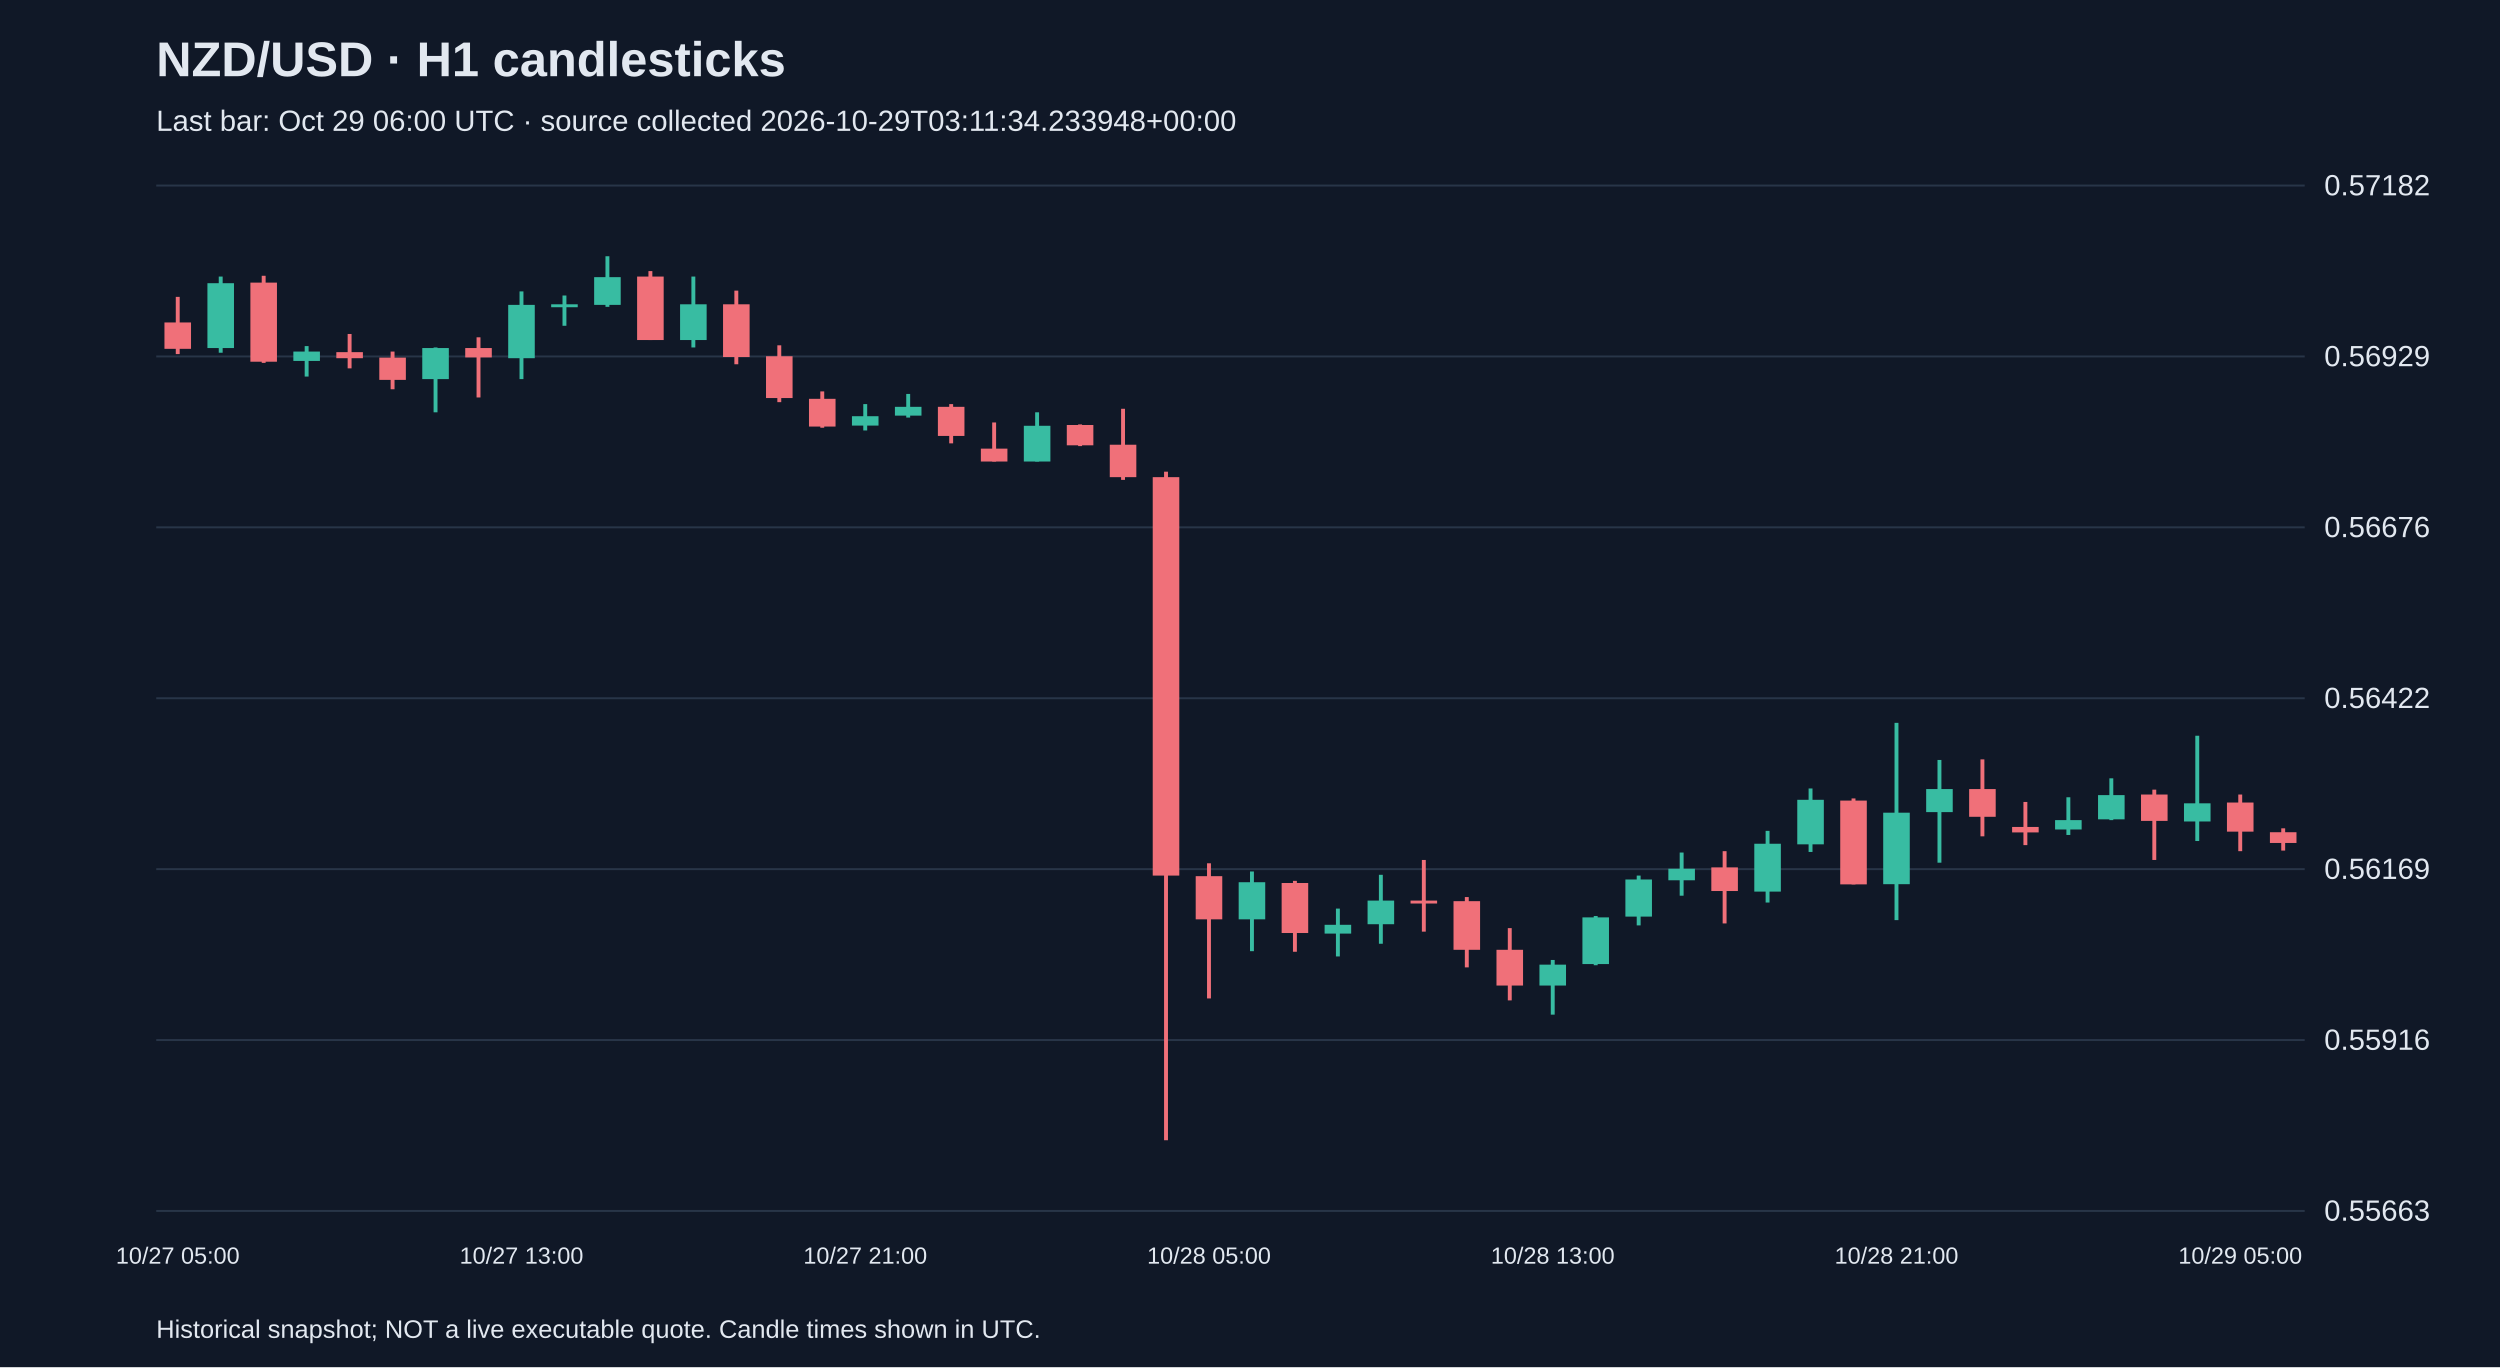
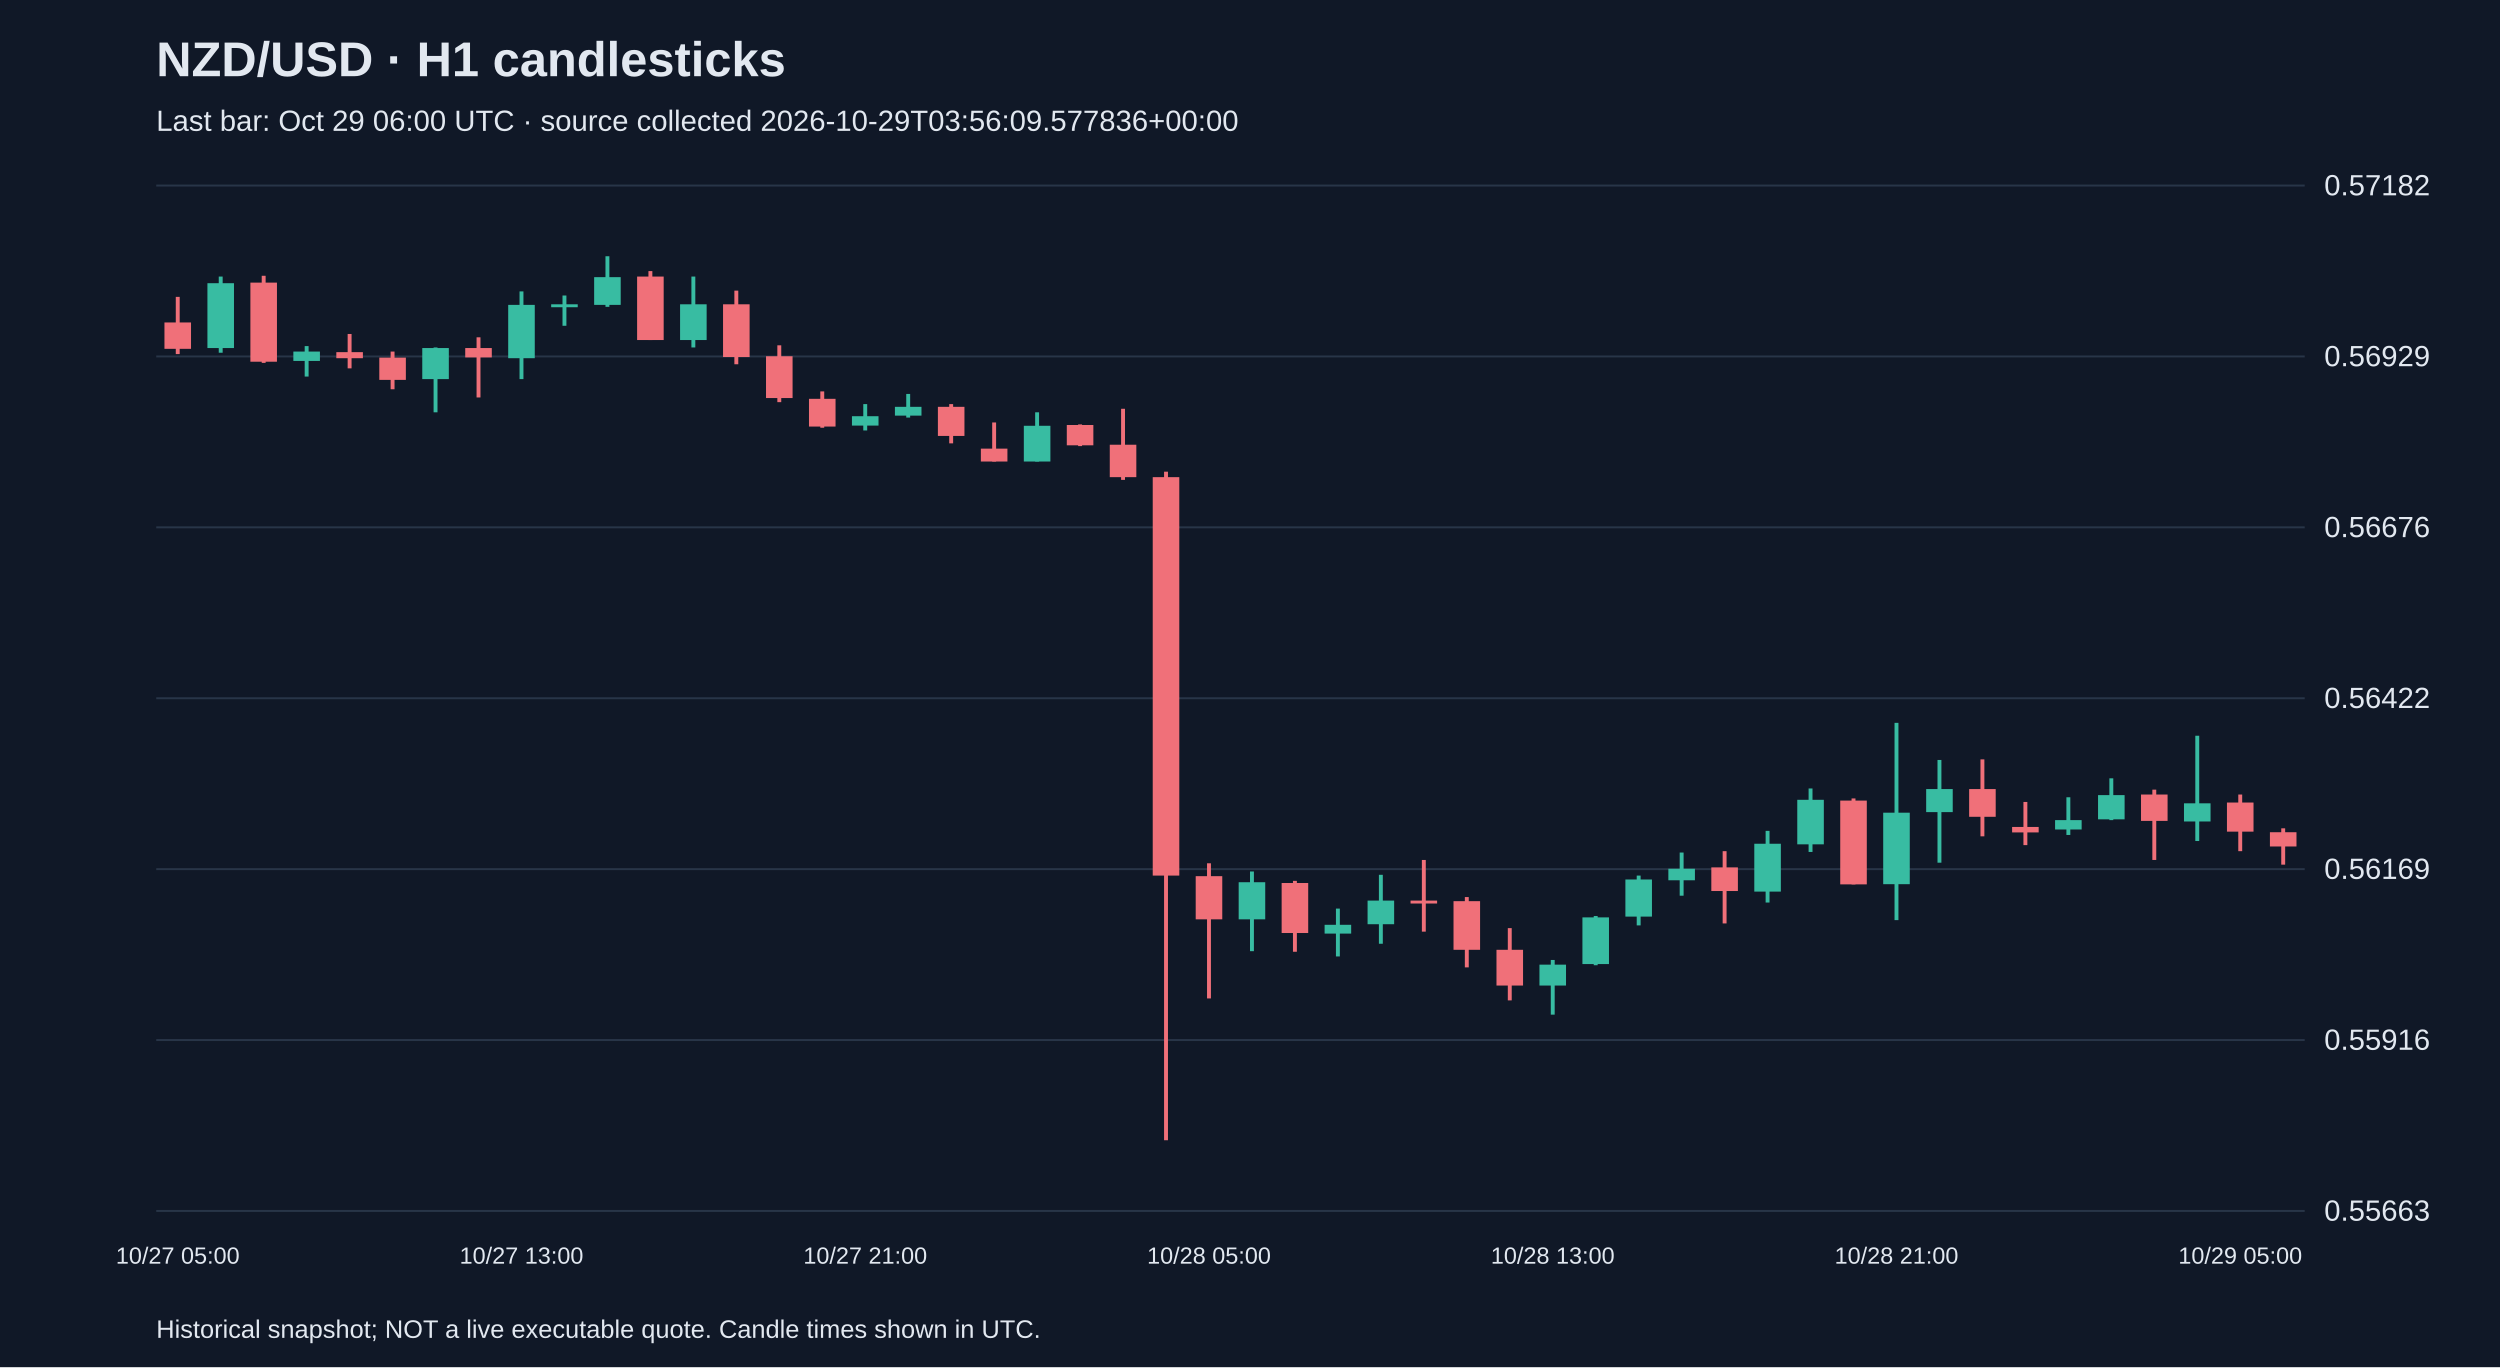
<svg xmlns="http://www.w3.org/2000/svg" viewBox="0 0 1280 700">
  <rect width="100%" height="100%" fill="#101827" />
  <style>text{font-family:Arial,sans-serif;fill:#e2e8f0}</style>
  <text x="80" y="39" font-size="25" font-weight="bold">NZD/USD · H1 candlesticks</text>
-   <text x="80" y="67" font-size="15" fill="#a6b1c5">Last bar: Oct 29 06:00 UTC · source collected 2026-10-29T03:11:34.233948+00:00</text>
+   <text x="80" y="67" font-size="15" fill="#a6b1c5">Last bar: Oct 29 06:00 UTC · source collected 2026-10-29T03:56:09.577836+00:00</text>
  <line x1="80" y1="620.0" x2="1180" y2="620.0" stroke="#283548" />
  <text x="1190" y="625.0" font-size="15">0.55663</text>
  <line x1="80" y1="532.5" x2="1180" y2="532.5" stroke="#283548" />
  <text x="1190" y="537.5" font-size="15">0.55916</text>
  <line x1="80" y1="445.0" x2="1180" y2="445.0" stroke="#283548" />
  <text x="1190" y="450.0" font-size="15">0.56169</text>
  <line x1="80" y1="357.5" x2="1180" y2="357.5" stroke="#283548" />
  <text x="1190" y="362.5" font-size="15">0.56422</text>
  <line x1="80" y1="270.0" x2="1180" y2="270.0" stroke="#283548" />
  <text x="1190" y="275.0" font-size="15">0.56676</text>
  <line x1="80" y1="182.5" x2="1180" y2="182.5" stroke="#283548" />
  <text x="1190" y="187.5" font-size="15">0.56929</text>
  <line x1="80" y1="95.0" x2="1180" y2="95.0" stroke="#283548" />
  <text x="1190" y="100.0" font-size="15">0.57182</text>
  <line x1="91.0" y1="152.0" x2="91.0" y2="181.3" stroke="#f07079" stroke-width="2" />
  <rect x="84.2" y="165.1" width="13.6" height="13.5" fill="#f07079" />
  <text x="91.0" y="647" text-anchor="middle" font-size="12">10/27 05:00</text>
  <line x1="113.0" y1="141.6" x2="113.0" y2="180.6" stroke="#38bca2" stroke-width="2" />
  <rect x="106.2" y="145.0" width="13.6" height="33.2" fill="#38bca2" />
  <line x1="135.0" y1="141.2" x2="135.0" y2="185.8" stroke="#f07079" stroke-width="2" />
  <rect x="128.2" y="144.7" width="13.6" height="40.5" fill="#f07079" />
  <line x1="157.0" y1="177.2" x2="157.0" y2="192.8" stroke="#38bca2" stroke-width="2" />
  <rect x="150.2" y="180.0" width="13.6" height="4.8" fill="#38bca2" />
  <line x1="179.0" y1="171.0" x2="179.0" y2="188.6" stroke="#f07079" stroke-width="2" />
  <rect x="172.2" y="180.3" width="13.6" height="3.1" fill="#f07079" />
  <line x1="201.0" y1="180.0" x2="201.0" y2="199.3" stroke="#f07079" stroke-width="2" />
  <rect x="194.2" y="183.1" width="13.6" height="11.4" fill="#f07079" />
  <line x1="223.0" y1="177.9" x2="223.0" y2="211.1" stroke="#38bca2" stroke-width="2" />
  <rect x="216.2" y="178.2" width="13.6" height="15.9" fill="#38bca2" />
  <line x1="245.0" y1="172.7" x2="245.0" y2="203.5" stroke="#f07079" stroke-width="2" />
  <rect x="238.2" y="178.2" width="13.6" height="4.8" fill="#f07079" />
  <line x1="267.0" y1="149.2" x2="267.0" y2="194.1" stroke="#38bca2" stroke-width="2" />
  <rect x="260.2" y="156.1" width="13.6" height="27.3" fill="#38bca2" />
  <text x="267.0" y="647" text-anchor="middle" font-size="12">10/27 13:00</text>
  <line x1="289.0" y1="151.3" x2="289.0" y2="166.8" stroke="#38bca2" stroke-width="2" />
  <rect x="282.2" y="155.8" width="13.6" height="1.5" fill="#38bca2" />
  <line x1="311.0" y1="131.2" x2="311.0" y2="157.1" stroke="#38bca2" stroke-width="2" />
  <rect x="304.2" y="141.9" width="13.6" height="14.2" fill="#38bca2" />
  <line x1="333.0" y1="138.8" x2="333.0" y2="174.1" stroke="#f07079" stroke-width="2" />
  <rect x="326.2" y="141.6" width="13.6" height="32.5" fill="#f07079" />
  <line x1="355.0" y1="141.6" x2="355.0" y2="177.9" stroke="#38bca2" stroke-width="2" />
  <rect x="348.2" y="155.8" width="13.6" height="18.3" fill="#38bca2" />
  <line x1="377.0" y1="148.8" x2="377.0" y2="186.5" stroke="#f07079" stroke-width="2" />
  <rect x="370.2" y="155.8" width="13.6" height="27.0" fill="#f07079" />
  <line x1="399.0" y1="176.8" x2="399.0" y2="205.9" stroke="#f07079" stroke-width="2" />
  <rect x="392.2" y="182.4" width="13.6" height="21.4" fill="#f07079" />
  <line x1="421.0" y1="200.4" x2="421.0" y2="219.0" stroke="#f07079" stroke-width="2" />
  <rect x="414.2" y="204.2" width="13.6" height="14.2" fill="#f07079" />
  <line x1="443.0" y1="206.9" x2="443.0" y2="220.4" stroke="#38bca2" stroke-width="2" />
  <rect x="436.2" y="213.1" width="13.6" height="4.8" fill="#38bca2" />
  <text x="443.0" y="647" text-anchor="middle" font-size="12">10/27 21:00</text>
  <line x1="465.0" y1="201.7" x2="465.0" y2="213.8" stroke="#38bca2" stroke-width="2" />
  <rect x="458.2" y="208.3" width="13.6" height="4.5" fill="#38bca2" />
  <line x1="487.0" y1="206.9" x2="487.0" y2="227.0" stroke="#f07079" stroke-width="2" />
  <rect x="480.2" y="208.3" width="13.6" height="14.9" fill="#f07079" />
  <line x1="509.0" y1="216.3" x2="509.0" y2="236.3" stroke="#f07079" stroke-width="2" />
  <rect x="502.2" y="229.7" width="13.6" height="6.6" fill="#f07079" />
  <line x1="531.0" y1="211.1" x2="531.0" y2="236.3" stroke="#38bca2" stroke-width="2" />
  <rect x="524.2" y="218.0" width="13.6" height="18.3" fill="#38bca2" />
  <line x1="553.0" y1="217.3" x2="553.0" y2="228.4" stroke="#f07079" stroke-width="2" />
  <rect x="546.2" y="217.6" width="13.6" height="10.4" fill="#f07079" />
  <line x1="575.0" y1="209.3" x2="575.0" y2="245.7" stroke="#f07079" stroke-width="2" />
  <rect x="568.2" y="227.7" width="13.6" height="16.6" fill="#f07079" />
  <line x1="597.0" y1="241.5" x2="597.0" y2="583.8" stroke="#f07079" stroke-width="2" />
  <rect x="590.2" y="244.3" width="13.6" height="204.0" fill="#f07079" />
  <line x1="619.0" y1="442.0" x2="619.0" y2="511.2" stroke="#f07079" stroke-width="2" />
  <rect x="612.2" y="448.6" width="13.6" height="22.1" fill="#f07079" />
  <text x="619.0" y="647" text-anchor="middle" font-size="12">10/28 05:00</text>
  <line x1="641.0" y1="446.2" x2="641.0" y2="487.0" stroke="#38bca2" stroke-width="2" />
  <rect x="634.2" y="451.7" width="13.6" height="19.0" fill="#38bca2" />
  <line x1="663.0" y1="451.0" x2="663.0" y2="487.3" stroke="#f07079" stroke-width="2" />
  <rect x="656.2" y="452.1" width="13.6" height="25.6" fill="#f07079" />
  <line x1="685.0" y1="465.2" x2="685.0" y2="489.7" stroke="#38bca2" stroke-width="2" />
  <rect x="678.2" y="473.5" width="13.6" height="4.5" fill="#38bca2" />
  <line x1="707.0" y1="447.9" x2="707.0" y2="483.2" stroke="#38bca2" stroke-width="2" />
  <rect x="700.2" y="461.1" width="13.6" height="12.1" fill="#38bca2" />
  <line x1="729.0" y1="440.3" x2="729.0" y2="477.0" stroke="#f07079" stroke-width="2" />
  <rect x="722.2" y="461.1" width="13.6" height="1.5" fill="#f07079" />
  <line x1="751.0" y1="459.3" x2="751.0" y2="495.3" stroke="#f07079" stroke-width="2" />
  <rect x="744.2" y="461.4" width="13.6" height="24.9" fill="#f07079" />
  <line x1="773.0" y1="475.2" x2="773.0" y2="512.2" stroke="#f07079" stroke-width="2" />
  <rect x="766.2" y="486.3" width="13.6" height="18.3" fill="#f07079" />
  <line x1="795.0" y1="491.5" x2="795.0" y2="519.5" stroke="#38bca2" stroke-width="2" />
  <rect x="788.2" y="493.9" width="13.6" height="10.7" fill="#38bca2" />
  <text x="795.0" y="647" text-anchor="middle" font-size="12">10/28 13:00</text>
  <line x1="817.0" y1="469.0" x2="817.0" y2="494.2" stroke="#38bca2" stroke-width="2" />
  <rect x="810.2" y="469.7" width="13.6" height="23.9" fill="#38bca2" />
  <line x1="839.0" y1="448.3" x2="839.0" y2="473.8" stroke="#38bca2" stroke-width="2" />
  <rect x="832.2" y="450.3" width="13.6" height="19.0" fill="#38bca2" />
  <line x1="861.0" y1="436.5" x2="861.0" y2="458.6" stroke="#38bca2" stroke-width="2" />
  <rect x="854.2" y="444.8" width="13.6" height="5.9" fill="#38bca2" />
  <line x1="883.0" y1="435.8" x2="883.0" y2="472.8" stroke="#f07079" stroke-width="2" />
  <rect x="876.2" y="444.1" width="13.6" height="12.1" fill="#f07079" />
  <line x1="905.0" y1="425.4" x2="905.0" y2="462.1" stroke="#38bca2" stroke-width="2" />
  <rect x="898.2" y="432.0" width="13.6" height="24.5" fill="#38bca2" />
  <line x1="927.0" y1="403.7" x2="927.0" y2="436.2" stroke="#38bca2" stroke-width="2" />
  <rect x="920.2" y="409.5" width="13.6" height="22.8" fill="#38bca2" />
  <line x1="949.0" y1="408.8" x2="949.0" y2="452.8" stroke="#f07079" stroke-width="2" />
  <rect x="942.2" y="409.9" width="13.6" height="42.9" fill="#f07079" />
  <line x1="971.0" y1="370.1" x2="971.0" y2="471.1" stroke="#38bca2" stroke-width="2" />
  <rect x="964.2" y="416.1" width="13.6" height="36.6" fill="#38bca2" />
  <text x="971.0" y="647" text-anchor="middle" font-size="12">10/28 21:00</text>
  <line x1="993.0" y1="389.1" x2="993.0" y2="441.7" stroke="#38bca2" stroke-width="2" />
  <rect x="986.2" y="404.0" width="13.6" height="11.8" fill="#38bca2" />
  <line x1="1015.0" y1="388.8" x2="1015.0" y2="428.2" stroke="#f07079" stroke-width="2" />
  <rect x="1008.2" y="404.0" width="13.6" height="14.2" fill="#f07079" />
  <line x1="1037.0" y1="410.6" x2="1037.0" y2="432.7" stroke="#f07079" stroke-width="2" />
  <rect x="1030.2" y="423.4" width="13.6" height="2.8" fill="#f07079" />
  <line x1="1059.0" y1="408.2" x2="1059.0" y2="427.5" stroke="#38bca2" stroke-width="2" />
  <rect x="1052.2" y="419.9" width="13.6" height="4.8" fill="#38bca2" />
  <line x1="1081.0" y1="398.5" x2="1081.0" y2="419.9" stroke="#38bca2" stroke-width="2" />
  <rect x="1074.2" y="407.1" width="13.6" height="12.4" fill="#38bca2" />
  <line x1="1103.0" y1="404.3" x2="1103.0" y2="440.3" stroke="#f07079" stroke-width="2" />
  <rect x="1096.2" y="406.8" width="13.6" height="13.5" fill="#f07079" />
  <line x1="1125.0" y1="376.7" x2="1125.0" y2="430.6" stroke="#38bca2" stroke-width="2" />
  <rect x="1118.2" y="411.3" width="13.6" height="9.3" fill="#38bca2" />
  <line x1="1147.0" y1="406.8" x2="1147.0" y2="435.8" stroke="#f07079" stroke-width="2" />
  <rect x="1140.2" y="410.9" width="13.6" height="14.9" fill="#f07079" />
  <text x="1147.0" y="647" text-anchor="middle" font-size="12">10/29 05:00</text>
-   <line x1="1169.0" y1="424.1" x2="1169.0" y2="435.5" stroke="#f07079" stroke-width="2" />
-   <rect x="1162.2" y="426.1" width="13.6" height="5.5" fill="#f07079" />
+   <line x1="1169.0" y1="424.1" x2="1169.0" y2="442.7" stroke="#f07079" stroke-width="2" />
+   <rect x="1162.2" y="426.1" width="13.6" height="7.3" fill="#f07079" />
  <text x="80" y="685" font-size="13">Historical snapshot; NOT a live executable quote. Candle times shown in UTC.</text>
</svg>
